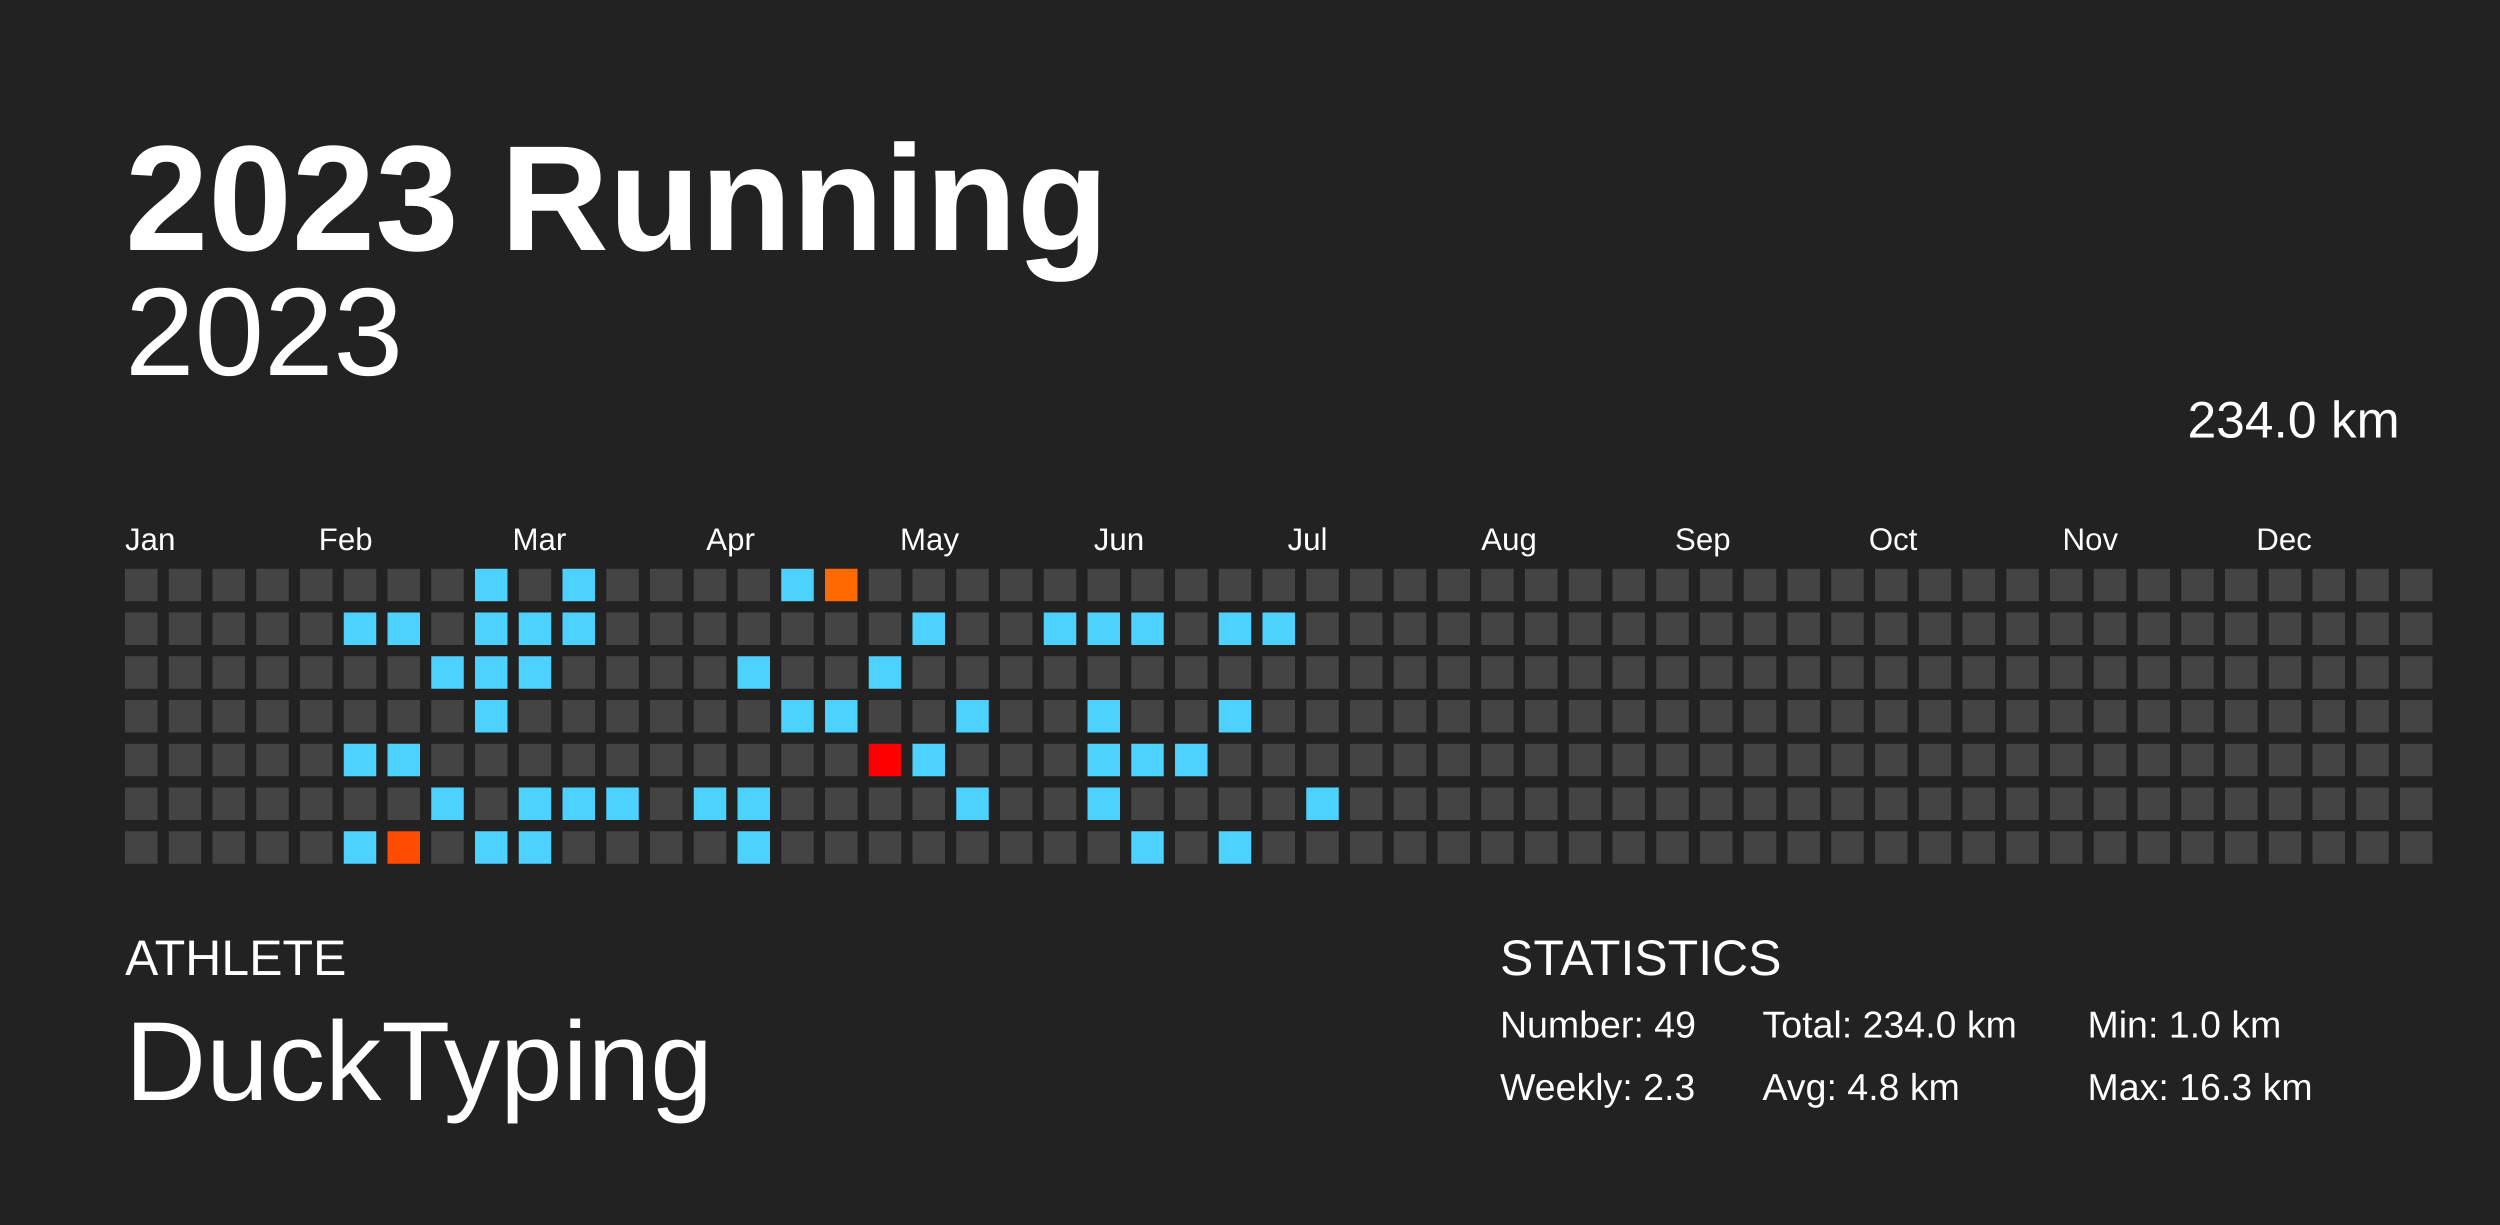
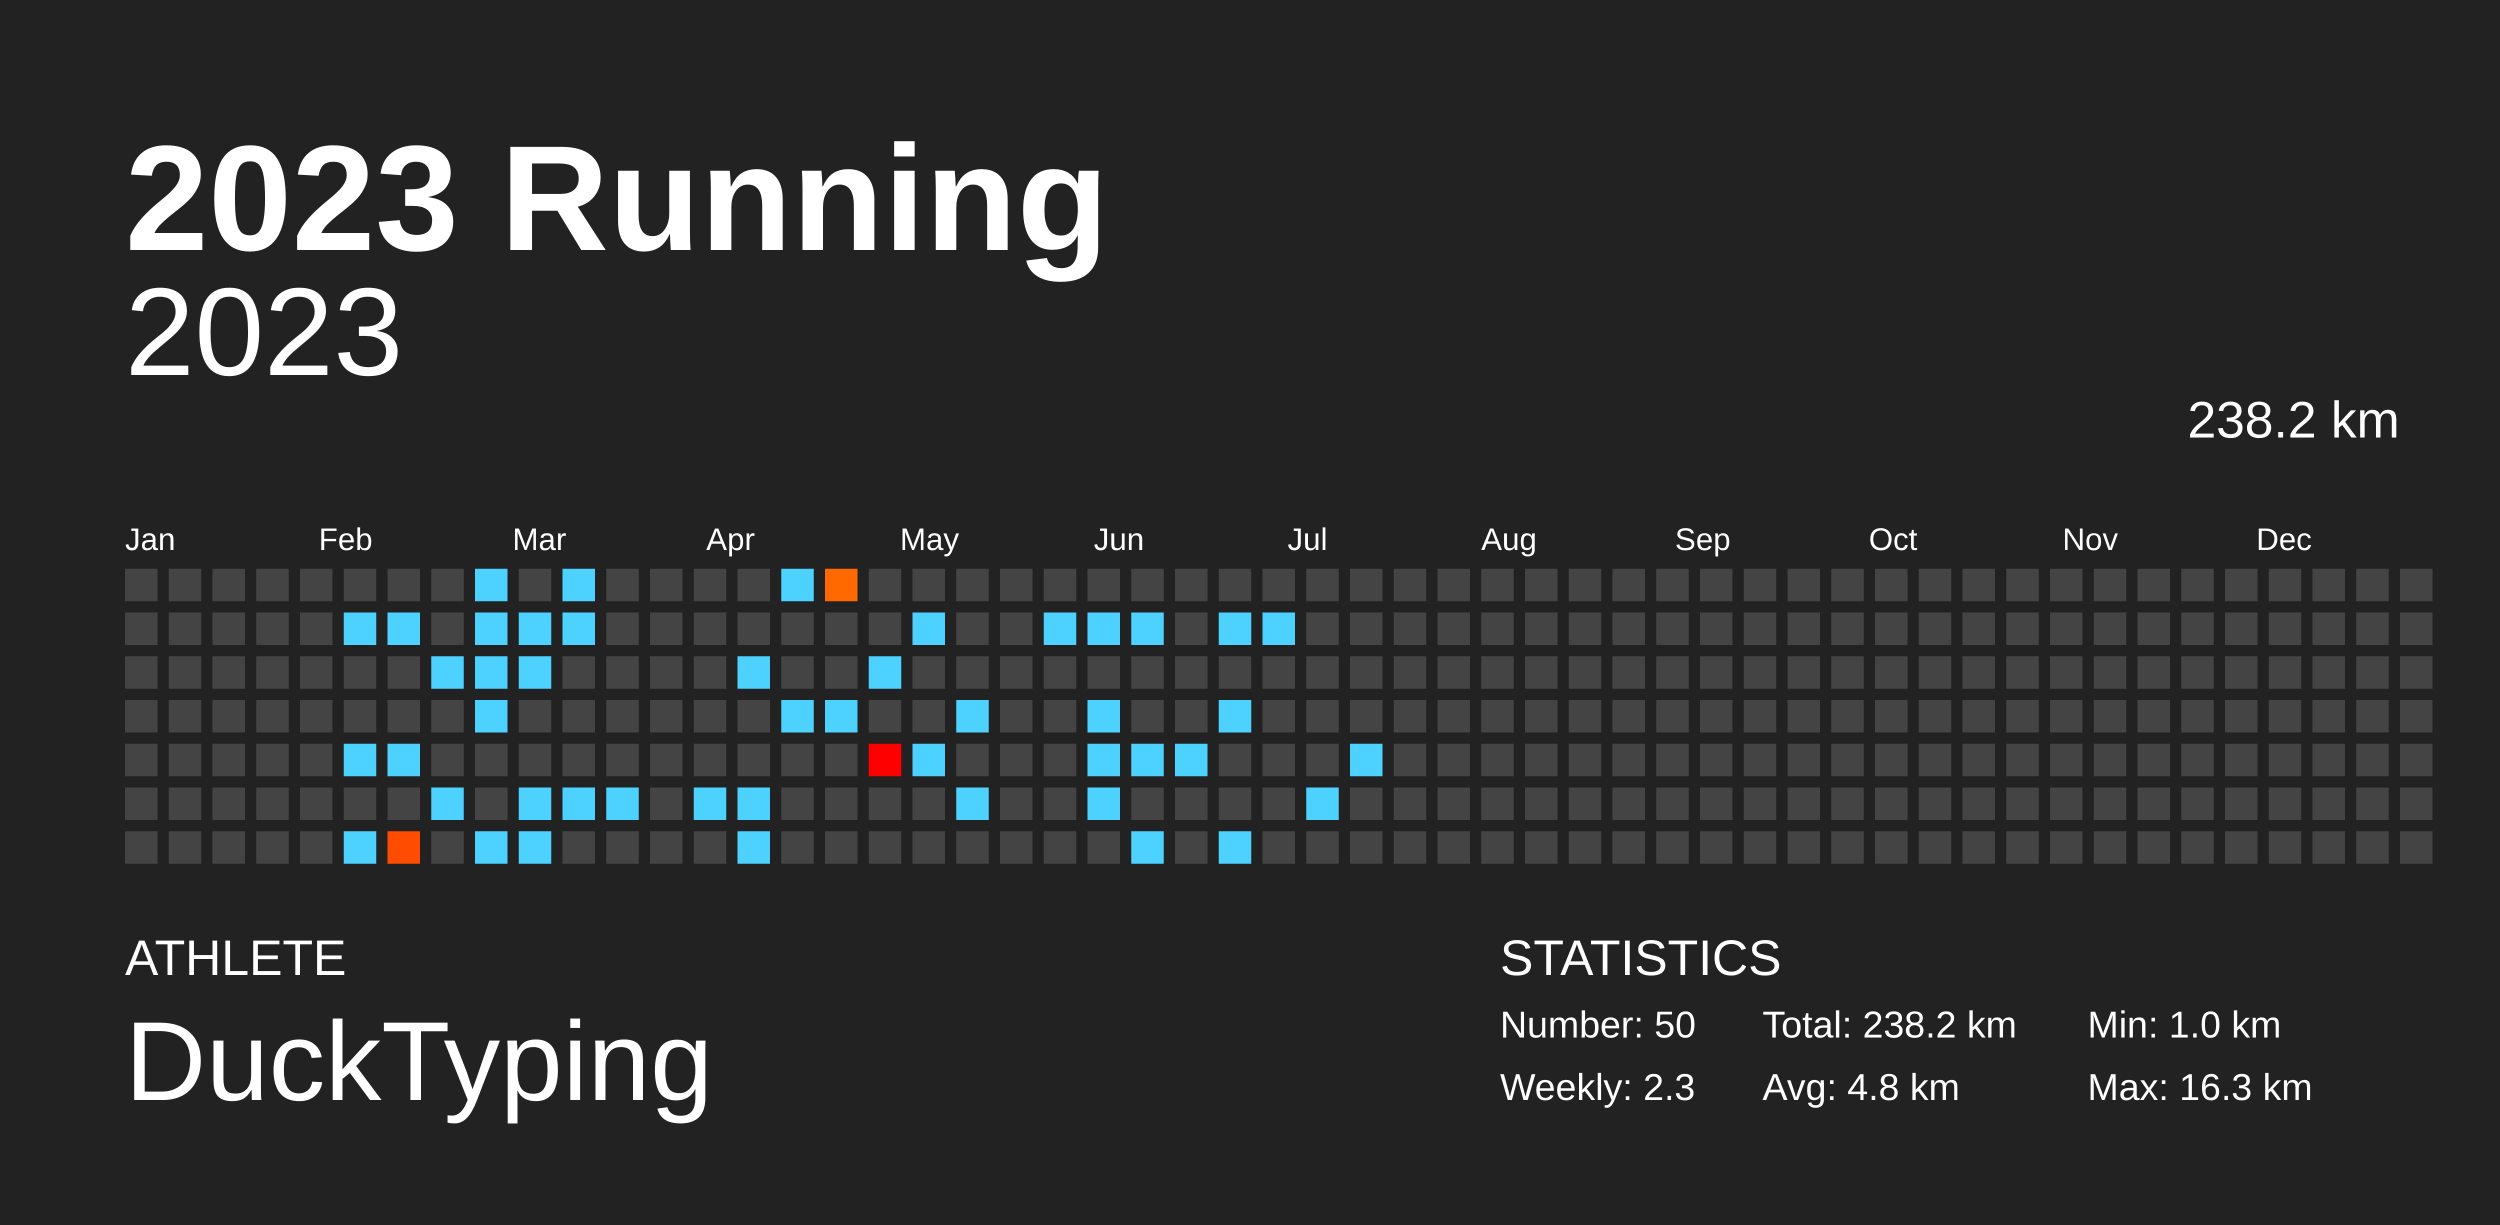
<svg xmlns="http://www.w3.org/2000/svg" baseProfile="full" height="98mm" version="1.1" viewBox="0,0,200,98" width="200mm">
  <defs />
  <rect fill="#222222" height="98" width="200" x="0" y="0" />
  <text fill="#FFFFFF" style="font-size:12px; font-family:Arial; font-weight:bold;" x="10" y="20">2023 Running</text>
  <text fill="#FFFFFF" style="font-size:4px; font-family:Arial" x="10" y="78">ATHLETE</text>
  <text fill="#FFFFFF" style="font-size:9px; font-family:Arial" x="10" y="88">DuckTyping</text>
  <text fill="#FFFFFF" style="font-size:4px; font-family:Arial" x="120" y="78">STATISTICS</text>
-   <text fill="#FFFFFF" style="font-size:3px; font-family:Arial" x="120" y="83">Number: 49</text>
+   <text fill="#FFFFFF" style="font-size:3px; font-family:Arial" x="120" y="83">Number: 50</text>
  <text fill="#FFFFFF" style="font-size:3px; font-family:Arial" x="120" y="88">Weekly: 2.3</text>
-   <text fill="#FFFFFF" style="font-size:3px; font-family:Arial" x="141" y="83">Total: 234.0 km</text>
+   <text fill="#FFFFFF" style="font-size:3px; font-family:Arial" x="141" y="83">Total: 238.2 km</text>
  <text fill="#FFFFFF" style="font-size:3px; font-family:Arial" x="141" y="88">Avg: 4.8 km</text>
  <text fill="#FFFFFF" style="font-size:3px; font-family:Arial" x="167" y="83">Min: 1.0 km</text>
  <text fill="#FFFFFF" style="font-size:3px; font-family:Arial" x="167" y="88">Max: 16.3 km</text>
  <text alignment-baseline="hanging" fill="#FFFFFF" style="font-size:10.0px; font-family:Arial;" x="10" y="30">2023</text>
-   <text alignment-baseline="hanging" fill="#FFFFFF" style="font-size:4.125px; font-family:Arial;" x="175" y="35">234.0 km</text>
+   <text alignment-baseline="hanging" fill="#FFFFFF" style="font-size:4.125px; font-family:Arial;" x="175" y="35">238.2 km</text>
  <text fill="#FFFFFF" style="font-size:2.5px; font-family:Arial" x="10.0" y="44">Jan</text>
  <text fill="#FFFFFF" style="font-size:2.5px; font-family:Arial" x="25.5" y="44">Feb</text>
  <text fill="#FFFFFF" style="font-size:2.5px; font-family:Arial" x="41.0" y="44">Mar</text>
  <text fill="#FFFFFF" style="font-size:2.5px; font-family:Arial" x="56.5" y="44">Apr</text>
  <text fill="#FFFFFF" style="font-size:2.5px; font-family:Arial" x="72.0" y="44">May</text>
  <text fill="#FFFFFF" style="font-size:2.5px; font-family:Arial" x="87.5" y="44">Jun</text>
  <text fill="#FFFFFF" style="font-size:2.5px; font-family:Arial" x="103.0" y="44">Jul</text>
  <text fill="#FFFFFF" style="font-size:2.5px; font-family:Arial" x="118.5" y="44">Aug</text>
  <text fill="#FFFFFF" style="font-size:2.5px; font-family:Arial" x="134.0" y="44">Sep</text>
  <text fill="#FFFFFF" style="font-size:2.5px; font-family:Arial" x="149.5" y="44">Oct</text>
  <text fill="#FFFFFF" style="font-size:2.5px; font-family:Arial" x="165.0" y="44">Nov</text>
  <text fill="#FFFFFF" style="font-size:2.5px; font-family:Arial" x="180.5" y="44">Dec</text>
  <rect fill="#444444" height="2.6" width="2.6" x="10.0" y="45.5" />
  <rect fill="#444444" height="2.6" width="2.6" x="10.0" y="49.0" />
  <rect fill="#444444" height="2.6" width="2.6" x="10.0" y="52.5" />
  <rect fill="#444444" height="2.6" width="2.6" x="10.0" y="56.0" />
  <rect fill="#444444" height="2.6" width="2.6" x="10.0" y="59.5" />
  <rect fill="#444444" height="2.6" width="2.6" x="10.0" y="63.0" />
  <rect fill="#444444" height="2.6" width="2.6" x="10.0" y="66.5" />
  <rect fill="#444444" height="2.6" width="2.6" x="13.5" y="45.5" />
  <rect fill="#444444" height="2.6" width="2.6" x="13.5" y="49.0" />
  <rect fill="#444444" height="2.6" width="2.6" x="13.5" y="52.5" />
  <rect fill="#444444" height="2.6" width="2.6" x="13.5" y="56.0" />
  <rect fill="#444444" height="2.6" width="2.6" x="13.5" y="59.5" />
  <rect fill="#444444" height="2.6" width="2.6" x="13.5" y="63.0" />
  <rect fill="#444444" height="2.6" width="2.6" x="13.5" y="66.5" />
  <rect fill="#444444" height="2.6" width="2.6" x="17.0" y="45.5" />
  <rect fill="#444444" height="2.6" width="2.6" x="17.0" y="49.0" />
  <rect fill="#444444" height="2.6" width="2.6" x="17.0" y="52.5" />
  <rect fill="#444444" height="2.6" width="2.6" x="17.0" y="56.0" />
  <rect fill="#444444" height="2.6" width="2.6" x="17.0" y="59.5" />
  <rect fill="#444444" height="2.6" width="2.6" x="17.0" y="63.0" />
  <rect fill="#444444" height="2.6" width="2.6" x="17.0" y="66.5" />
  <rect fill="#444444" height="2.6" width="2.6" x="20.5" y="45.5" />
  <rect fill="#444444" height="2.6" width="2.6" x="20.5" y="49.0" />
  <rect fill="#444444" height="2.6" width="2.6" x="20.5" y="52.5" />
  <rect fill="#444444" height="2.6" width="2.6" x="20.5" y="56.0" />
  <rect fill="#444444" height="2.6" width="2.6" x="20.5" y="59.5" />
  <rect fill="#444444" height="2.6" width="2.6" x="20.5" y="63.0" />
  <rect fill="#444444" height="2.6" width="2.6" x="20.5" y="66.5" />
  <rect fill="#444444" height="2.6" width="2.6" x="24.0" y="45.5" />
  <rect fill="#444444" height="2.6" width="2.6" x="24.0" y="49.0" />
  <rect fill="#444444" height="2.6" width="2.6" x="24.0" y="52.5" />
  <rect fill="#444444" height="2.6" width="2.6" x="24.0" y="56.0" />
  <rect fill="#444444" height="2.6" width="2.6" x="24.0" y="59.5" />
  <rect fill="#444444" height="2.6" width="2.6" x="24.0" y="63.0" />
  <rect fill="#444444" height="2.6" width="2.6" x="24.0" y="66.5" />
  <rect fill="#444444" height="2.6" width="2.6" x="27.5" y="45.5" />
  <rect fill="#4dd2ff" height="2.6" width="2.6" x="27.5" y="49.0" />
  <rect fill="#444444" height="2.6" width="2.6" x="27.5" y="52.5" />
  <rect fill="#444444" height="2.6" width="2.6" x="27.5" y="56.0" />
  <rect fill="#4dd2ff" height="2.6" width="2.6" x="27.5" y="59.5" />
  <rect fill="#444444" height="2.6" width="2.6" x="27.5" y="63.0" />
  <rect fill="#4dd2ff" height="2.6" width="2.6" x="27.5" y="66.5" />
  <rect fill="#444444" height="2.6" width="2.6" x="31.0" y="45.5" />
  <rect fill="#4dd2ff" height="2.6" width="2.6" x="31.0" y="49.0" />
  <rect fill="#444444" height="2.6" width="2.6" x="31.0" y="52.5" />
  <rect fill="#444444" height="2.6" width="2.6" x="31.0" y="56.0" />
  <rect fill="#4dd2ff" height="2.6" width="2.6" x="31.0" y="59.5" />
  <rect fill="#444444" height="2.6" width="2.6" x="31.0" y="63.0" />
  <rect fill="#ff4c00" height="2.6" width="2.6" x="31.0" y="66.5" />
  <rect fill="#444444" height="2.6" width="2.6" x="34.5" y="45.5" />
  <rect fill="#444444" height="2.6" width="2.6" x="34.5" y="49.0" />
  <rect fill="#4dd2ff" height="2.6" width="2.6" x="34.5" y="52.5" />
  <rect fill="#444444" height="2.6" width="2.6" x="34.5" y="56.0" />
  <rect fill="#444444" height="2.6" width="2.6" x="34.5" y="59.5" />
  <rect fill="#4dd2ff" height="2.6" width="2.6" x="34.5" y="63.0" />
  <rect fill="#444444" height="2.6" width="2.6" x="34.5" y="66.5" />
  <rect fill="#4dd2ff" height="2.6" width="2.6" x="38.0" y="45.5" />
  <rect fill="#4dd2ff" height="2.6" width="2.6" x="38.0" y="49.0" />
  <rect fill="#4dd2ff" height="2.6" width="2.6" x="38.0" y="52.5" />
  <rect fill="#4dd2ff" height="2.6" width="2.6" x="38.0" y="56.0" />
  <rect fill="#444444" height="2.6" width="2.6" x="38.0" y="59.5" />
  <rect fill="#444444" height="2.6" width="2.6" x="38.0" y="63.0" />
  <rect fill="#4dd2ff" height="2.6" width="2.6" x="38.0" y="66.5" />
  <rect fill="#444444" height="2.6" width="2.6" x="41.5" y="45.5" />
  <rect fill="#4dd2ff" height="2.6" width="2.6" x="41.5" y="49.0" />
  <rect fill="#4dd2ff" height="2.6" width="2.6" x="41.5" y="52.5" />
  <rect fill="#444444" height="2.6" width="2.6" x="41.5" y="56.0" />
  <rect fill="#444444" height="2.6" width="2.6" x="41.5" y="59.5" />
  <rect fill="#4dd2ff" height="2.6" width="2.6" x="41.5" y="63.0" />
  <rect fill="#4dd2ff" height="2.6" width="2.6" x="41.5" y="66.5" />
  <rect fill="#4dd2ff" height="2.6" width="2.6" x="45.0" y="45.5" />
  <rect fill="#4dd2ff" height="2.6" width="2.6" x="45.0" y="49.0" />
  <rect fill="#444444" height="2.6" width="2.6" x="45.0" y="52.5" />
  <rect fill="#444444" height="2.6" width="2.6" x="45.0" y="56.0" />
  <rect fill="#444444" height="2.6" width="2.6" x="45.0" y="59.5" />
  <rect fill="#4dd2ff" height="2.6" width="2.6" x="45.0" y="63.0" />
  <rect fill="#444444" height="2.6" width="2.6" x="45.0" y="66.5" />
  <rect fill="#444444" height="2.6" width="2.6" x="48.5" y="45.5" />
  <rect fill="#444444" height="2.6" width="2.6" x="48.5" y="49.0" />
  <rect fill="#444444" height="2.6" width="2.6" x="48.5" y="52.5" />
  <rect fill="#444444" height="2.6" width="2.6" x="48.5" y="56.0" />
  <rect fill="#444444" height="2.6" width="2.6" x="48.5" y="59.5" />
  <rect fill="#4dd2ff" height="2.6" width="2.6" x="48.5" y="63.0" />
  <rect fill="#444444" height="2.6" width="2.6" x="48.5" y="66.5" />
  <rect fill="#444444" height="2.6" width="2.6" x="52.0" y="45.5" />
  <rect fill="#444444" height="2.6" width="2.6" x="52.0" y="49.0" />
  <rect fill="#444444" height="2.6" width="2.6" x="52.0" y="52.5" />
  <rect fill="#444444" height="2.6" width="2.6" x="52.0" y="56.0" />
  <rect fill="#444444" height="2.6" width="2.6" x="52.0" y="59.5" />
  <rect fill="#444444" height="2.6" width="2.6" x="52.0" y="63.0" />
  <rect fill="#444444" height="2.6" width="2.6" x="52.0" y="66.5" />
  <rect fill="#444444" height="2.6" width="2.6" x="55.5" y="45.5" />
  <rect fill="#444444" height="2.6" width="2.6" x="55.5" y="49.0" />
  <rect fill="#444444" height="2.6" width="2.6" x="55.5" y="52.5" />
  <rect fill="#444444" height="2.6" width="2.6" x="55.5" y="56.0" />
  <rect fill="#444444" height="2.6" width="2.6" x="55.5" y="59.5" />
  <rect fill="#4dd2ff" height="2.6" width="2.6" x="55.5" y="63.0" />
  <rect fill="#444444" height="2.6" width="2.6" x="55.5" y="66.5" />
  <rect fill="#444444" height="2.6" width="2.6" x="59.0" y="45.5" />
  <rect fill="#444444" height="2.6" width="2.6" x="59.0" y="49.0" />
  <rect fill="#4dd2ff" height="2.6" width="2.6" x="59.0" y="52.5" />
  <rect fill="#444444" height="2.6" width="2.6" x="59.0" y="56.0" />
  <rect fill="#444444" height="2.6" width="2.6" x="59.0" y="59.5" />
  <rect fill="#4dd2ff" height="2.6" width="2.6" x="59.0" y="63.0" />
  <rect fill="#4dd2ff" height="2.6" width="2.6" x="59.0" y="66.5" />
  <rect fill="#4dd2ff" height="2.6" width="2.6" x="62.5" y="45.5" />
  <rect fill="#444444" height="2.6" width="2.6" x="62.5" y="49.0" />
  <rect fill="#444444" height="2.6" width="2.6" x="62.5" y="52.5" />
  <rect fill="#4dd2ff" height="2.6" width="2.6" x="62.5" y="56.0" />
  <rect fill="#444444" height="2.6" width="2.6" x="62.5" y="59.5" />
  <rect fill="#444444" height="2.6" width="2.6" x="62.5" y="63.0" />
  <rect fill="#444444" height="2.6" width="2.6" x="62.5" y="66.5" />
  <rect fill="#ff6900" height="2.6" width="2.6" x="66.0" y="45.5" />
  <rect fill="#444444" height="2.6" width="2.6" x="66.0" y="49.0" />
  <rect fill="#444444" height="2.6" width="2.6" x="66.0" y="52.5" />
  <rect fill="#4dd2ff" height="2.6" width="2.6" x="66.0" y="56.0" />
  <rect fill="#444444" height="2.6" width="2.6" x="66.0" y="59.5" />
  <rect fill="#444444" height="2.6" width="2.6" x="66.0" y="63.0" />
  <rect fill="#444444" height="2.6" width="2.6" x="66.0" y="66.5" />
  <rect fill="#444444" height="2.6" width="2.6" x="69.5" y="45.5" />
  <rect fill="#444444" height="2.6" width="2.6" x="69.5" y="49.0" />
  <rect fill="#4dd2ff" height="2.6" width="2.6" x="69.5" y="52.5" />
  <rect fill="#444444" height="2.6" width="2.6" x="69.5" y="56.0" />
  <rect fill="#ff0000" height="2.6" width="2.6" x="69.5" y="59.5" />
  <rect fill="#444444" height="2.6" width="2.6" x="69.5" y="63.0" />
  <rect fill="#444444" height="2.6" width="2.6" x="69.5" y="66.5" />
  <rect fill="#444444" height="2.6" width="2.6" x="73.0" y="45.5" />
  <rect fill="#4dd2ff" height="2.6" width="2.6" x="73.0" y="49.0" />
  <rect fill="#444444" height="2.6" width="2.6" x="73.0" y="52.5" />
  <rect fill="#444444" height="2.6" width="2.6" x="73.0" y="56.0" />
  <rect fill="#4dd2ff" height="2.6" width="2.6" x="73.0" y="59.5" />
  <rect fill="#444444" height="2.6" width="2.6" x="73.0" y="63.0" />
  <rect fill="#444444" height="2.6" width="2.6" x="73.0" y="66.5" />
  <rect fill="#444444" height="2.6" width="2.6" x="76.5" y="45.5" />
  <rect fill="#444444" height="2.6" width="2.6" x="76.5" y="49.0" />
  <rect fill="#444444" height="2.6" width="2.6" x="76.5" y="52.5" />
  <rect fill="#4dd2ff" height="2.6" width="2.6" x="76.5" y="56.0" />
  <rect fill="#444444" height="2.6" width="2.6" x="76.5" y="59.5" />
  <rect fill="#4dd2ff" height="2.6" width="2.6" x="76.5" y="63.0" />
  <rect fill="#444444" height="2.6" width="2.6" x="76.5" y="66.5" />
  <rect fill="#444444" height="2.6" width="2.6" x="80.0" y="45.5" />
  <rect fill="#444444" height="2.6" width="2.6" x="80.0" y="49.0" />
  <rect fill="#444444" height="2.6" width="2.6" x="80.0" y="52.5" />
  <rect fill="#444444" height="2.6" width="2.6" x="80.0" y="56.0" />
  <rect fill="#444444" height="2.6" width="2.6" x="80.0" y="59.5" />
  <rect fill="#444444" height="2.6" width="2.6" x="80.0" y="63.0" />
  <rect fill="#444444" height="2.6" width="2.6" x="80.0" y="66.5" />
  <rect fill="#444444" height="2.6" width="2.6" x="83.5" y="45.5" />
  <rect fill="#4dd2ff" height="2.6" width="2.6" x="83.5" y="49.0" />
  <rect fill="#444444" height="2.6" width="2.6" x="83.5" y="52.5" />
  <rect fill="#444444" height="2.6" width="2.6" x="83.5" y="56.0" />
  <rect fill="#444444" height="2.6" width="2.6" x="83.5" y="59.5" />
  <rect fill="#444444" height="2.6" width="2.6" x="83.5" y="63.0" />
  <rect fill="#444444" height="2.6" width="2.6" x="83.5" y="66.5" />
  <rect fill="#444444" height="2.6" width="2.6" x="87.0" y="45.5" />
  <rect fill="#4dd2ff" height="2.6" width="2.6" x="87.0" y="49.0" />
  <rect fill="#444444" height="2.6" width="2.6" x="87.0" y="52.5" />
  <rect fill="#4dd2ff" height="2.6" width="2.6" x="87.0" y="56.0" />
  <rect fill="#4dd2ff" height="2.6" width="2.6" x="87.0" y="59.5" />
  <rect fill="#4dd2ff" height="2.6" width="2.6" x="87.0" y="63.0" />
  <rect fill="#444444" height="2.6" width="2.6" x="87.0" y="66.5" />
  <rect fill="#444444" height="2.6" width="2.6" x="90.5" y="45.5" />
  <rect fill="#4dd2ff" height="2.6" width="2.6" x="90.5" y="49.0" />
  <rect fill="#444444" height="2.6" width="2.6" x="90.5" y="52.5" />
  <rect fill="#444444" height="2.6" width="2.6" x="90.5" y="56.0" />
  <rect fill="#4dd2ff" height="2.6" width="2.6" x="90.5" y="59.5" />
  <rect fill="#444444" height="2.6" width="2.6" x="90.5" y="63.0" />
  <rect fill="#4dd2ff" height="2.6" width="2.6" x="90.5" y="66.5" />
  <rect fill="#444444" height="2.6" width="2.6" x="94.0" y="45.5" />
  <rect fill="#444444" height="2.6" width="2.6" x="94.0" y="49.0" />
  <rect fill="#444444" height="2.6" width="2.6" x="94.0" y="52.5" />
  <rect fill="#444444" height="2.6" width="2.6" x="94.0" y="56.0" />
  <rect fill="#4dd2ff" height="2.6" width="2.6" x="94.0" y="59.5" />
  <rect fill="#444444" height="2.6" width="2.6" x="94.0" y="63.0" />
  <rect fill="#444444" height="2.6" width="2.6" x="94.0" y="66.5" />
  <rect fill="#444444" height="2.6" width="2.6" x="97.5" y="45.5" />
  <rect fill="#4dd2ff" height="2.6" width="2.6" x="97.5" y="49.0" />
  <rect fill="#444444" height="2.6" width="2.6" x="97.5" y="52.5" />
  <rect fill="#4dd2ff" height="2.6" width="2.6" x="97.5" y="56.0" />
  <rect fill="#444444" height="2.6" width="2.6" x="97.5" y="59.5" />
  <rect fill="#444444" height="2.6" width="2.6" x="97.5" y="63.0" />
  <rect fill="#4dd2ff" height="2.6" width="2.6" x="97.5" y="66.5" />
  <rect fill="#444444" height="2.6" width="2.6" x="101.0" y="45.5" />
  <rect fill="#4dd2ff" height="2.6" width="2.6" x="101.0" y="49.0" />
  <rect fill="#444444" height="2.6" width="2.6" x="101.0" y="52.5" />
  <rect fill="#444444" height="2.6" width="2.6" x="101.0" y="56.0" />
  <rect fill="#444444" height="2.6" width="2.6" x="101.0" y="59.5" />
  <rect fill="#444444" height="2.6" width="2.6" x="101.0" y="63.0" />
  <rect fill="#444444" height="2.6" width="2.6" x="101.0" y="66.5" />
  <rect fill="#444444" height="2.6" width="2.6" x="104.5" y="45.5" />
  <rect fill="#444444" height="2.6" width="2.6" x="104.5" y="49.0" />
  <rect fill="#444444" height="2.6" width="2.6" x="104.5" y="52.5" />
  <rect fill="#444444" height="2.6" width="2.6" x="104.5" y="56.0" />
  <rect fill="#444444" height="2.6" width="2.6" x="104.5" y="59.5" />
  <rect fill="#4dd2ff" height="2.6" width="2.6" x="104.5" y="63.0" />
  <rect fill="#444444" height="2.6" width="2.6" x="104.5" y="66.5" />
  <rect fill="#444444" height="2.6" width="2.6" x="108.0" y="45.5" />
  <rect fill="#444444" height="2.6" width="2.6" x="108.0" y="49.0" />
  <rect fill="#444444" height="2.6" width="2.6" x="108.0" y="52.5" />
  <rect fill="#444444" height="2.6" width="2.6" x="108.0" y="56.0" />
-   <rect fill="#444444" height="2.6" width="2.6" x="108.0" y="59.5" />
+   <rect fill="#4dd2ff" height="2.6" width="2.6" x="108.0" y="59.5" />
  <rect fill="#444444" height="2.6" width="2.6" x="108.0" y="63.0" />
  <rect fill="#444444" height="2.6" width="2.6" x="108.0" y="66.5" />
  <rect fill="#444444" height="2.6" width="2.6" x="111.5" y="45.5" />
  <rect fill="#444444" height="2.6" width="2.6" x="111.5" y="49.0" />
  <rect fill="#444444" height="2.6" width="2.6" x="111.5" y="52.5" />
  <rect fill="#444444" height="2.6" width="2.6" x="111.5" y="56.0" />
  <rect fill="#444444" height="2.6" width="2.6" x="111.5" y="59.5" />
  <rect fill="#444444" height="2.6" width="2.6" x="111.5" y="63.0" />
  <rect fill="#444444" height="2.6" width="2.6" x="111.5" y="66.5" />
  <rect fill="#444444" height="2.6" width="2.6" x="115.0" y="45.5" />
  <rect fill="#444444" height="2.6" width="2.6" x="115.0" y="49.0" />
  <rect fill="#444444" height="2.6" width="2.6" x="115.0" y="52.5" />
  <rect fill="#444444" height="2.6" width="2.6" x="115.0" y="56.0" />
  <rect fill="#444444" height="2.6" width="2.6" x="115.0" y="59.5" />
  <rect fill="#444444" height="2.6" width="2.6" x="115.0" y="63.0" />
  <rect fill="#444444" height="2.6" width="2.6" x="115.0" y="66.5" />
  <rect fill="#444444" height="2.6" width="2.6" x="118.5" y="45.5" />
  <rect fill="#444444" height="2.6" width="2.6" x="118.5" y="49.0" />
  <rect fill="#444444" height="2.6" width="2.6" x="118.5" y="52.5" />
  <rect fill="#444444" height="2.6" width="2.6" x="118.5" y="56.0" />
  <rect fill="#444444" height="2.6" width="2.6" x="118.5" y="59.5" />
  <rect fill="#444444" height="2.6" width="2.6" x="118.5" y="63.0" />
  <rect fill="#444444" height="2.6" width="2.6" x="118.5" y="66.5" />
  <rect fill="#444444" height="2.6" width="2.6" x="122.0" y="45.5" />
  <rect fill="#444444" height="2.6" width="2.6" x="122.0" y="49.0" />
  <rect fill="#444444" height="2.6" width="2.6" x="122.0" y="52.5" />
  <rect fill="#444444" height="2.6" width="2.6" x="122.0" y="56.0" />
  <rect fill="#444444" height="2.6" width="2.6" x="122.0" y="59.5" />
  <rect fill="#444444" height="2.6" width="2.6" x="122.0" y="63.0" />
  <rect fill="#444444" height="2.6" width="2.6" x="122.0" y="66.5" />
  <rect fill="#444444" height="2.6" width="2.6" x="125.5" y="45.5" />
  <rect fill="#444444" height="2.6" width="2.6" x="125.5" y="49.0" />
  <rect fill="#444444" height="2.6" width="2.6" x="125.5" y="52.5" />
  <rect fill="#444444" height="2.6" width="2.6" x="125.5" y="56.0" />
  <rect fill="#444444" height="2.6" width="2.6" x="125.5" y="59.5" />
  <rect fill="#444444" height="2.6" width="2.6" x="125.5" y="63.0" />
  <rect fill="#444444" height="2.6" width="2.6" x="125.5" y="66.5" />
  <rect fill="#444444" height="2.6" width="2.6" x="129.0" y="45.5" />
  <rect fill="#444444" height="2.6" width="2.6" x="129.0" y="49.0" />
  <rect fill="#444444" height="2.6" width="2.6" x="129.0" y="52.5" />
  <rect fill="#444444" height="2.6" width="2.6" x="129.0" y="56.0" />
  <rect fill="#444444" height="2.6" width="2.6" x="129.0" y="59.5" />
  <rect fill="#444444" height="2.6" width="2.6" x="129.0" y="63.0" />
  <rect fill="#444444" height="2.6" width="2.6" x="129.0" y="66.5" />
  <rect fill="#444444" height="2.6" width="2.6" x="132.5" y="45.5" />
  <rect fill="#444444" height="2.6" width="2.6" x="132.5" y="49.0" />
  <rect fill="#444444" height="2.6" width="2.6" x="132.5" y="52.5" />
  <rect fill="#444444" height="2.6" width="2.6" x="132.5" y="56.0" />
  <rect fill="#444444" height="2.6" width="2.6" x="132.5" y="59.5" />
  <rect fill="#444444" height="2.6" width="2.6" x="132.5" y="63.0" />
  <rect fill="#444444" height="2.6" width="2.6" x="132.5" y="66.5" />
  <rect fill="#444444" height="2.6" width="2.6" x="136.0" y="45.5" />
  <rect fill="#444444" height="2.6" width="2.6" x="136.0" y="49.0" />
  <rect fill="#444444" height="2.6" width="2.6" x="136.0" y="52.5" />
  <rect fill="#444444" height="2.6" width="2.6" x="136.0" y="56.0" />
  <rect fill="#444444" height="2.6" width="2.6" x="136.0" y="59.5" />
  <rect fill="#444444" height="2.6" width="2.6" x="136.0" y="63.0" />
  <rect fill="#444444" height="2.6" width="2.6" x="136.0" y="66.5" />
  <rect fill="#444444" height="2.6" width="2.6" x="139.5" y="45.5" />
  <rect fill="#444444" height="2.6" width="2.6" x="139.5" y="49.0" />
  <rect fill="#444444" height="2.6" width="2.6" x="139.5" y="52.5" />
  <rect fill="#444444" height="2.6" width="2.6" x="139.5" y="56.0" />
  <rect fill="#444444" height="2.6" width="2.6" x="139.5" y="59.5" />
  <rect fill="#444444" height="2.6" width="2.6" x="139.5" y="63.0" />
  <rect fill="#444444" height="2.6" width="2.6" x="139.5" y="66.5" />
  <rect fill="#444444" height="2.6" width="2.6" x="143.0" y="45.5" />
  <rect fill="#444444" height="2.6" width="2.6" x="143.0" y="49.0" />
  <rect fill="#444444" height="2.6" width="2.6" x="143.0" y="52.5" />
  <rect fill="#444444" height="2.6" width="2.6" x="143.0" y="56.0" />
  <rect fill="#444444" height="2.6" width="2.6" x="143.0" y="59.5" />
  <rect fill="#444444" height="2.6" width="2.6" x="143.0" y="63.0" />
  <rect fill="#444444" height="2.6" width="2.6" x="143.0" y="66.5" />
  <rect fill="#444444" height="2.6" width="2.6" x="146.5" y="45.5" />
  <rect fill="#444444" height="2.6" width="2.6" x="146.5" y="49.0" />
  <rect fill="#444444" height="2.6" width="2.6" x="146.5" y="52.5" />
  <rect fill="#444444" height="2.6" width="2.6" x="146.5" y="56.0" />
  <rect fill="#444444" height="2.6" width="2.6" x="146.5" y="59.5" />
  <rect fill="#444444" height="2.6" width="2.6" x="146.5" y="63.0" />
  <rect fill="#444444" height="2.6" width="2.6" x="146.5" y="66.5" />
  <rect fill="#444444" height="2.6" width="2.6" x="150.0" y="45.5" />
  <rect fill="#444444" height="2.6" width="2.6" x="150.0" y="49.0" />
  <rect fill="#444444" height="2.6" width="2.6" x="150.0" y="52.5" />
  <rect fill="#444444" height="2.6" width="2.6" x="150.0" y="56.0" />
  <rect fill="#444444" height="2.6" width="2.6" x="150.0" y="59.5" />
  <rect fill="#444444" height="2.6" width="2.6" x="150.0" y="63.0" />
  <rect fill="#444444" height="2.6" width="2.6" x="150.0" y="66.5" />
  <rect fill="#444444" height="2.6" width="2.6" x="153.5" y="45.5" />
  <rect fill="#444444" height="2.6" width="2.6" x="153.5" y="49.0" />
  <rect fill="#444444" height="2.6" width="2.6" x="153.5" y="52.5" />
  <rect fill="#444444" height="2.6" width="2.6" x="153.5" y="56.0" />
  <rect fill="#444444" height="2.6" width="2.6" x="153.5" y="59.5" />
  <rect fill="#444444" height="2.6" width="2.6" x="153.5" y="63.0" />
  <rect fill="#444444" height="2.6" width="2.6" x="153.5" y="66.5" />
  <rect fill="#444444" height="2.6" width="2.6" x="157.0" y="45.5" />
  <rect fill="#444444" height="2.6" width="2.6" x="157.0" y="49.0" />
  <rect fill="#444444" height="2.6" width="2.6" x="157.0" y="52.5" />
  <rect fill="#444444" height="2.6" width="2.6" x="157.0" y="56.0" />
  <rect fill="#444444" height="2.6" width="2.6" x="157.0" y="59.5" />
  <rect fill="#444444" height="2.6" width="2.6" x="157.0" y="63.0" />
  <rect fill="#444444" height="2.6" width="2.6" x="157.0" y="66.5" />
  <rect fill="#444444" height="2.6" width="2.6" x="160.5" y="45.5" />
  <rect fill="#444444" height="2.6" width="2.6" x="160.5" y="49.0" />
  <rect fill="#444444" height="2.6" width="2.6" x="160.5" y="52.5" />
  <rect fill="#444444" height="2.6" width="2.6" x="160.5" y="56.0" />
  <rect fill="#444444" height="2.6" width="2.6" x="160.5" y="59.5" />
  <rect fill="#444444" height="2.6" width="2.6" x="160.5" y="63.0" />
  <rect fill="#444444" height="2.6" width="2.6" x="160.5" y="66.5" />
  <rect fill="#444444" height="2.6" width="2.6" x="164.0" y="45.5" />
  <rect fill="#444444" height="2.6" width="2.6" x="164.0" y="49.0" />
  <rect fill="#444444" height="2.6" width="2.6" x="164.0" y="52.5" />
  <rect fill="#444444" height="2.6" width="2.6" x="164.0" y="56.0" />
  <rect fill="#444444" height="2.6" width="2.6" x="164.0" y="59.5" />
  <rect fill="#444444" height="2.6" width="2.6" x="164.0" y="63.0" />
  <rect fill="#444444" height="2.6" width="2.6" x="164.0" y="66.5" />
  <rect fill="#444444" height="2.6" width="2.6" x="167.5" y="45.5" />
  <rect fill="#444444" height="2.6" width="2.6" x="167.5" y="49.0" />
  <rect fill="#444444" height="2.6" width="2.6" x="167.5" y="52.5" />
  <rect fill="#444444" height="2.6" width="2.6" x="167.5" y="56.0" />
  <rect fill="#444444" height="2.6" width="2.6" x="167.5" y="59.5" />
  <rect fill="#444444" height="2.6" width="2.6" x="167.5" y="63.0" />
  <rect fill="#444444" height="2.6" width="2.6" x="167.5" y="66.5" />
  <rect fill="#444444" height="2.6" width="2.6" x="171.0" y="45.5" />
  <rect fill="#444444" height="2.6" width="2.6" x="171.0" y="49.0" />
  <rect fill="#444444" height="2.6" width="2.6" x="171.0" y="52.5" />
  <rect fill="#444444" height="2.6" width="2.6" x="171.0" y="56.0" />
  <rect fill="#444444" height="2.6" width="2.6" x="171.0" y="59.5" />
  <rect fill="#444444" height="2.6" width="2.6" x="171.0" y="63.0" />
  <rect fill="#444444" height="2.6" width="2.6" x="171.0" y="66.5" />
  <rect fill="#444444" height="2.6" width="2.6" x="174.5" y="45.5" />
  <rect fill="#444444" height="2.6" width="2.6" x="174.5" y="49.0" />
  <rect fill="#444444" height="2.6" width="2.6" x="174.5" y="52.5" />
  <rect fill="#444444" height="2.6" width="2.6" x="174.5" y="56.0" />
  <rect fill="#444444" height="2.6" width="2.6" x="174.5" y="59.5" />
  <rect fill="#444444" height="2.6" width="2.6" x="174.5" y="63.0" />
  <rect fill="#444444" height="2.6" width="2.6" x="174.5" y="66.5" />
  <rect fill="#444444" height="2.6" width="2.6" x="178.0" y="45.5" />
  <rect fill="#444444" height="2.6" width="2.6" x="178.0" y="49.0" />
  <rect fill="#444444" height="2.6" width="2.6" x="178.0" y="52.5" />
  <rect fill="#444444" height="2.6" width="2.6" x="178.0" y="56.0" />
  <rect fill="#444444" height="2.6" width="2.6" x="178.0" y="59.5" />
  <rect fill="#444444" height="2.6" width="2.6" x="178.0" y="63.0" />
  <rect fill="#444444" height="2.6" width="2.6" x="178.0" y="66.5" />
  <rect fill="#444444" height="2.6" width="2.6" x="181.5" y="45.5" />
  <rect fill="#444444" height="2.6" width="2.6" x="181.5" y="49.0" />
  <rect fill="#444444" height="2.6" width="2.6" x="181.5" y="52.5" />
  <rect fill="#444444" height="2.6" width="2.6" x="181.5" y="56.0" />
  <rect fill="#444444" height="2.6" width="2.6" x="181.5" y="59.5" />
  <rect fill="#444444" height="2.6" width="2.6" x="181.5" y="63.0" />
  <rect fill="#444444" height="2.6" width="2.6" x="181.5" y="66.5" />
  <rect fill="#444444" height="2.6" width="2.6" x="185.0" y="45.5" />
  <rect fill="#444444" height="2.6" width="2.6" x="185.0" y="49.0" />
  <rect fill="#444444" height="2.6" width="2.6" x="185.0" y="52.5" />
  <rect fill="#444444" height="2.6" width="2.6" x="185.0" y="56.0" />
  <rect fill="#444444" height="2.6" width="2.6" x="185.0" y="59.5" />
  <rect fill="#444444" height="2.6" width="2.6" x="185.0" y="63.0" />
  <rect fill="#444444" height="2.6" width="2.6" x="185.0" y="66.5" />
  <rect fill="#444444" height="2.6" width="2.6" x="188.5" y="45.5" />
  <rect fill="#444444" height="2.6" width="2.6" x="188.5" y="49.0" />
  <rect fill="#444444" height="2.6" width="2.6" x="188.5" y="52.5" />
  <rect fill="#444444" height="2.6" width="2.6" x="188.5" y="56.0" />
  <rect fill="#444444" height="2.6" width="2.6" x="188.5" y="59.5" />
  <rect fill="#444444" height="2.6" width="2.6" x="188.5" y="63.0" />
  <rect fill="#444444" height="2.6" width="2.6" x="188.5" y="66.5" />
  <rect fill="#444444" height="2.6" width="2.6" x="192.0" y="45.5" />
  <rect fill="#444444" height="2.6" width="2.6" x="192.0" y="49.0" />
  <rect fill="#444444" height="2.6" width="2.6" x="192.0" y="52.5" />
  <rect fill="#444444" height="2.6" width="2.6" x="192.0" y="56.0" />
  <rect fill="#444444" height="2.6" width="2.6" x="192.0" y="59.5" />
  <rect fill="#444444" height="2.6" width="2.6" x="192.0" y="63.0" />
  <rect fill="#444444" height="2.6" width="2.6" x="192.0" y="66.5" />
</svg>
